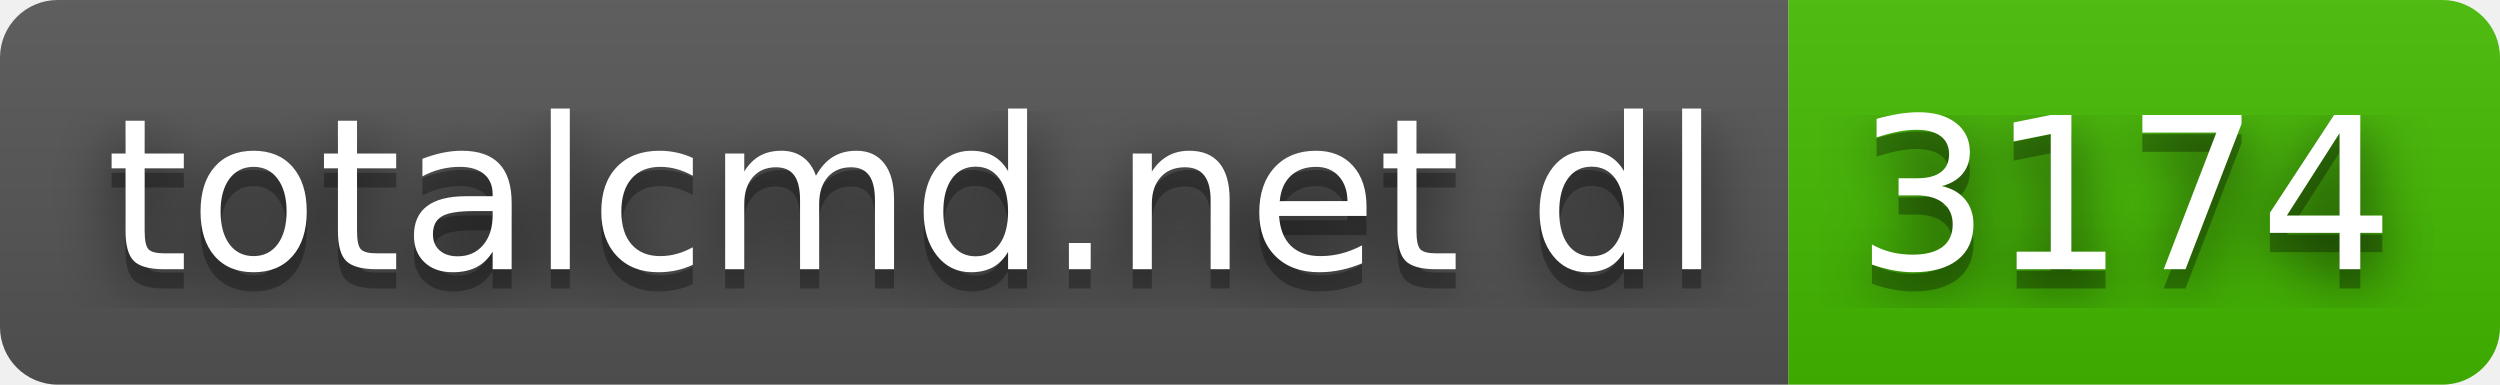
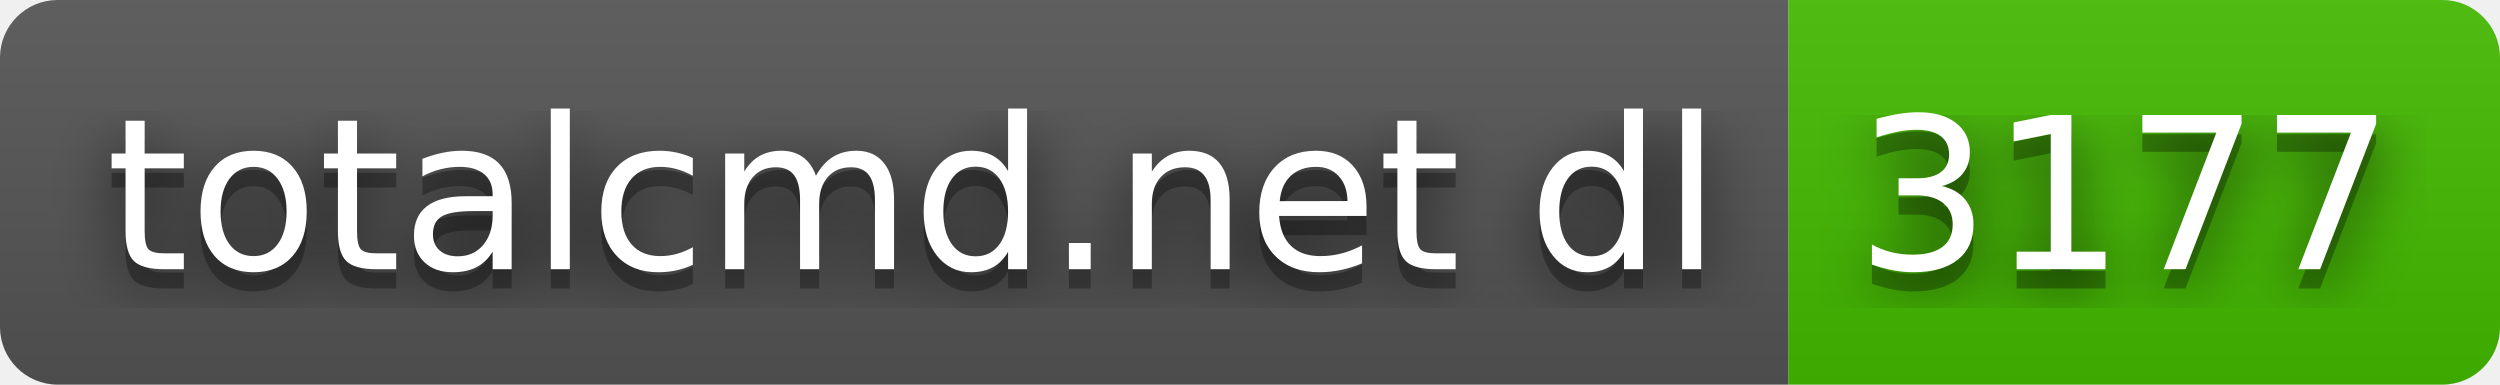
- <svg xmlns="http://www.w3.org/2000/svg" width="130" height="20" role="img" aria-label="totalcmd.net dl: 3174">
+ <svg xmlns="http://www.w3.org/2000/svg" width="130" height="20" role="img" aria-label="totalcmd.net dl: 3177">
  <filter id="blur">
    <feGaussianBlur stdDeviation="16" />
  </filter>
  <linearGradient id="s" x2="0" y2="100%">
    <stop offset="0" stop-color="#bbb" stop-opacity=".1" />
    <stop offset="1" stop-opacity=".1" />
  </linearGradient>
  <clipPath id="r">
    <rect width="130" height="20" rx="3" />
  </clipPath>
  <g clip-path="url(#r)">
    <rect width="93" height="20" fill="#555" />
    <rect x="93" width="37" height="20" fill="#4b0" />
    <rect width="130" height="20" fill="url(#s)" />
  </g>
  <g fill="#fff" text-anchor="middle" font-family="Verdana,Geneva,DejaVu Sans,sans-serif" text-rendering="geometricPrecision" font-size="110">
    <g transform="scale(.1)">
      <g aria-hidden="true" fill="#010101">
        <text x="475" y="150" fill-opacity=".8" filter="url(#blur)" textLength="830">totalcmd.net dl</text>
        <text x="475" y="150" fill-opacity=".3" textLength="830">totalcmd.net dl</text>
      </g>
      <text x="475" y="140" textLength="830">totalcmd.net dl</text>
    </g>
    <g transform="scale(.1)">
      <g aria-hidden="true" fill="#010101">
-         <text x="1105" y="150" fill-opacity=".8" filter="url(#blur)" textLength="270">3174</text>
-         <text x="1105" y="150" fill-opacity=".3" textLength="270">3174</text>
+         <text x="1105" y="150" fill-opacity=".8" filter="url(#blur)" textLength="270">3177</text>
+         <text x="1105" y="150" fill-opacity=".3" textLength="270">3177</text>
      </g>
-       <text x="1105" y="140" textLength="270">3174</text>
+       <text x="1105" y="140" textLength="270">3177</text>
    </g>
  </g>
</svg>
